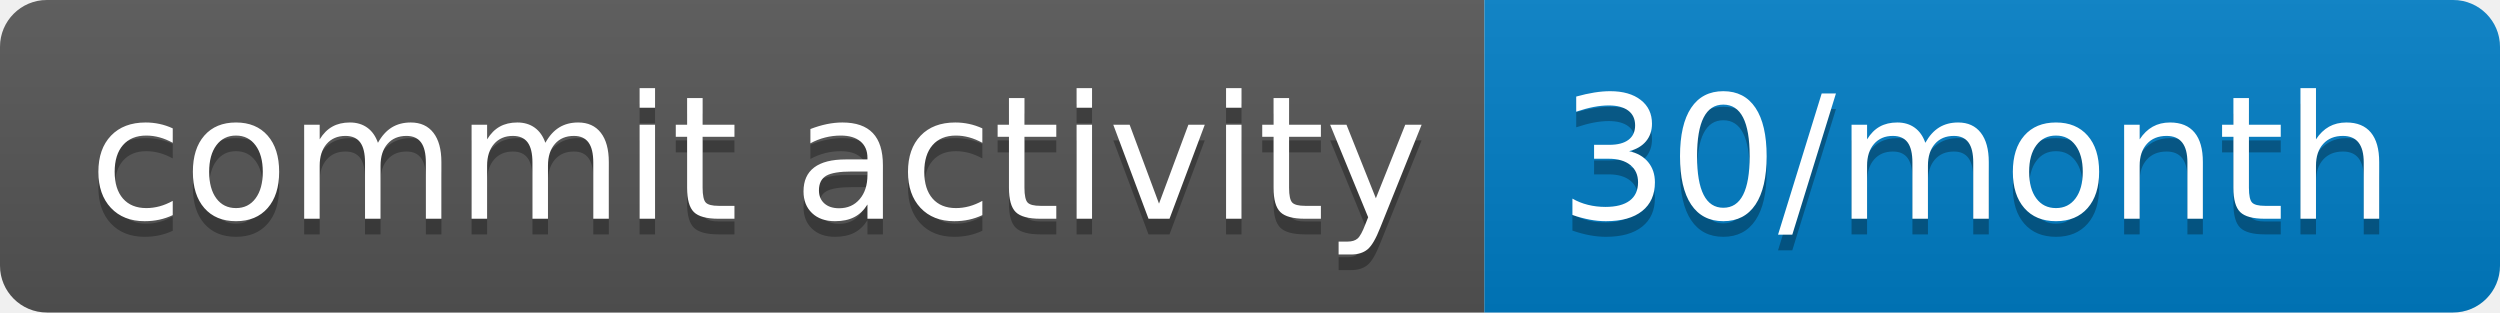
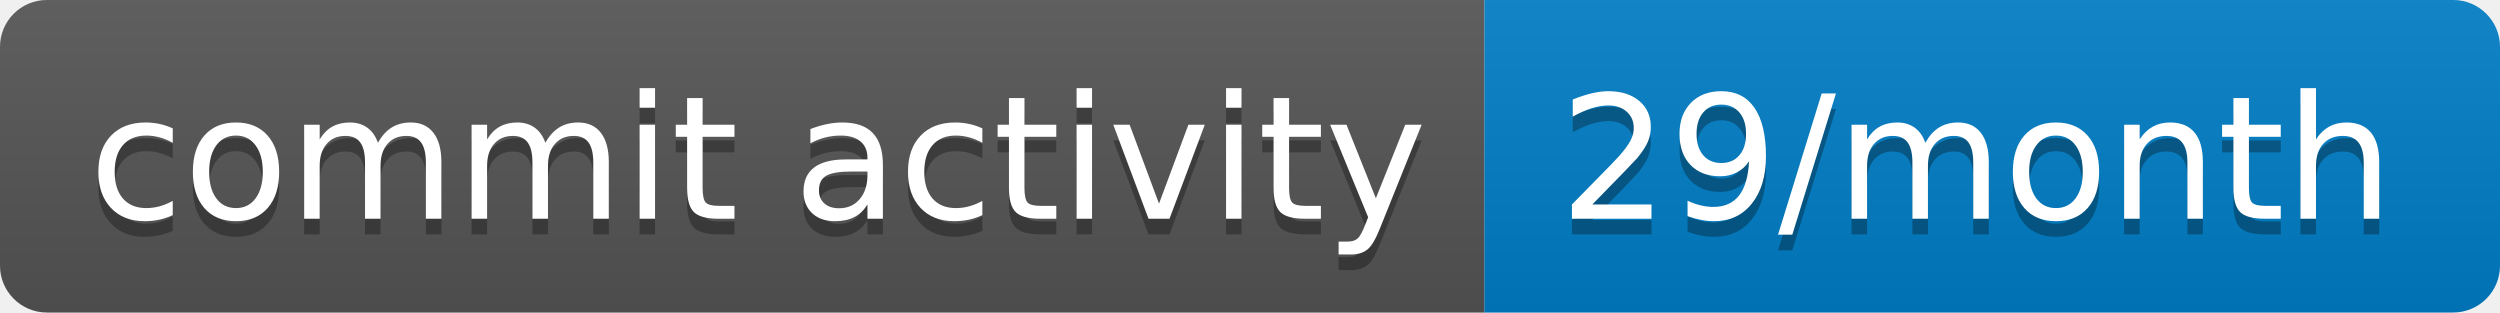
- <svg xmlns="http://www.w3.org/2000/svg" width="160" height="20" role="img" aria-label="commit activity: 30/month">
+ <svg xmlns="http://www.w3.org/2000/svg" width="160" height="20" role="img" aria-label="commit activity: 29/month">
  <linearGradient id="s" x2="0" y2="100%">
    <stop offset="0" stop-color="#bbb" stop-opacity=".1" />
    <stop offset="1" stop-opacity=".1" />
  </linearGradient>
  <clipPath id="r">
    <rect width="160" height="20" rx="3" fill="#fff" />
  </clipPath>
  <g clip-path="url(#r)">
    <rect width="95" height="20" fill="#555" />
    <rect x="95" width="65" height="20" fill="#007ec6" />
    <rect width="160" height="20" fill="url(#s)" />
  </g>
  <g fill="#fff" text-anchor="middle" font-family="Verdana,Geneva,DejaVu Sans,sans-serif" text-rendering="geometricPrecision" font-size="110">
    <text aria-hidden="true" x="485" y="150" fill="#010101" fill-opacity=".3" transform="scale(.1)" textLength="850">commit activity</text>
    <text x="485" y="140" transform="scale(.1)" fill="#fff" textLength="850">commit activity</text>
-     <text aria-hidden="true" x="1265" y="150" fill="#010101" fill-opacity=".3" transform="scale(.1)" textLength="550">30/month</text>
-     <text x="1265" y="140" transform="scale(.1)" fill="#fff" textLength="550">30/month</text>
+     <text aria-hidden="true" x="1265" y="150" fill="#010101" fill-opacity=".3" transform="scale(.1)" textLength="550">29/month</text>
+     <text x="1265" y="140" transform="scale(.1)" fill="#fff" textLength="550">29/month</text>
  </g>
</svg>
